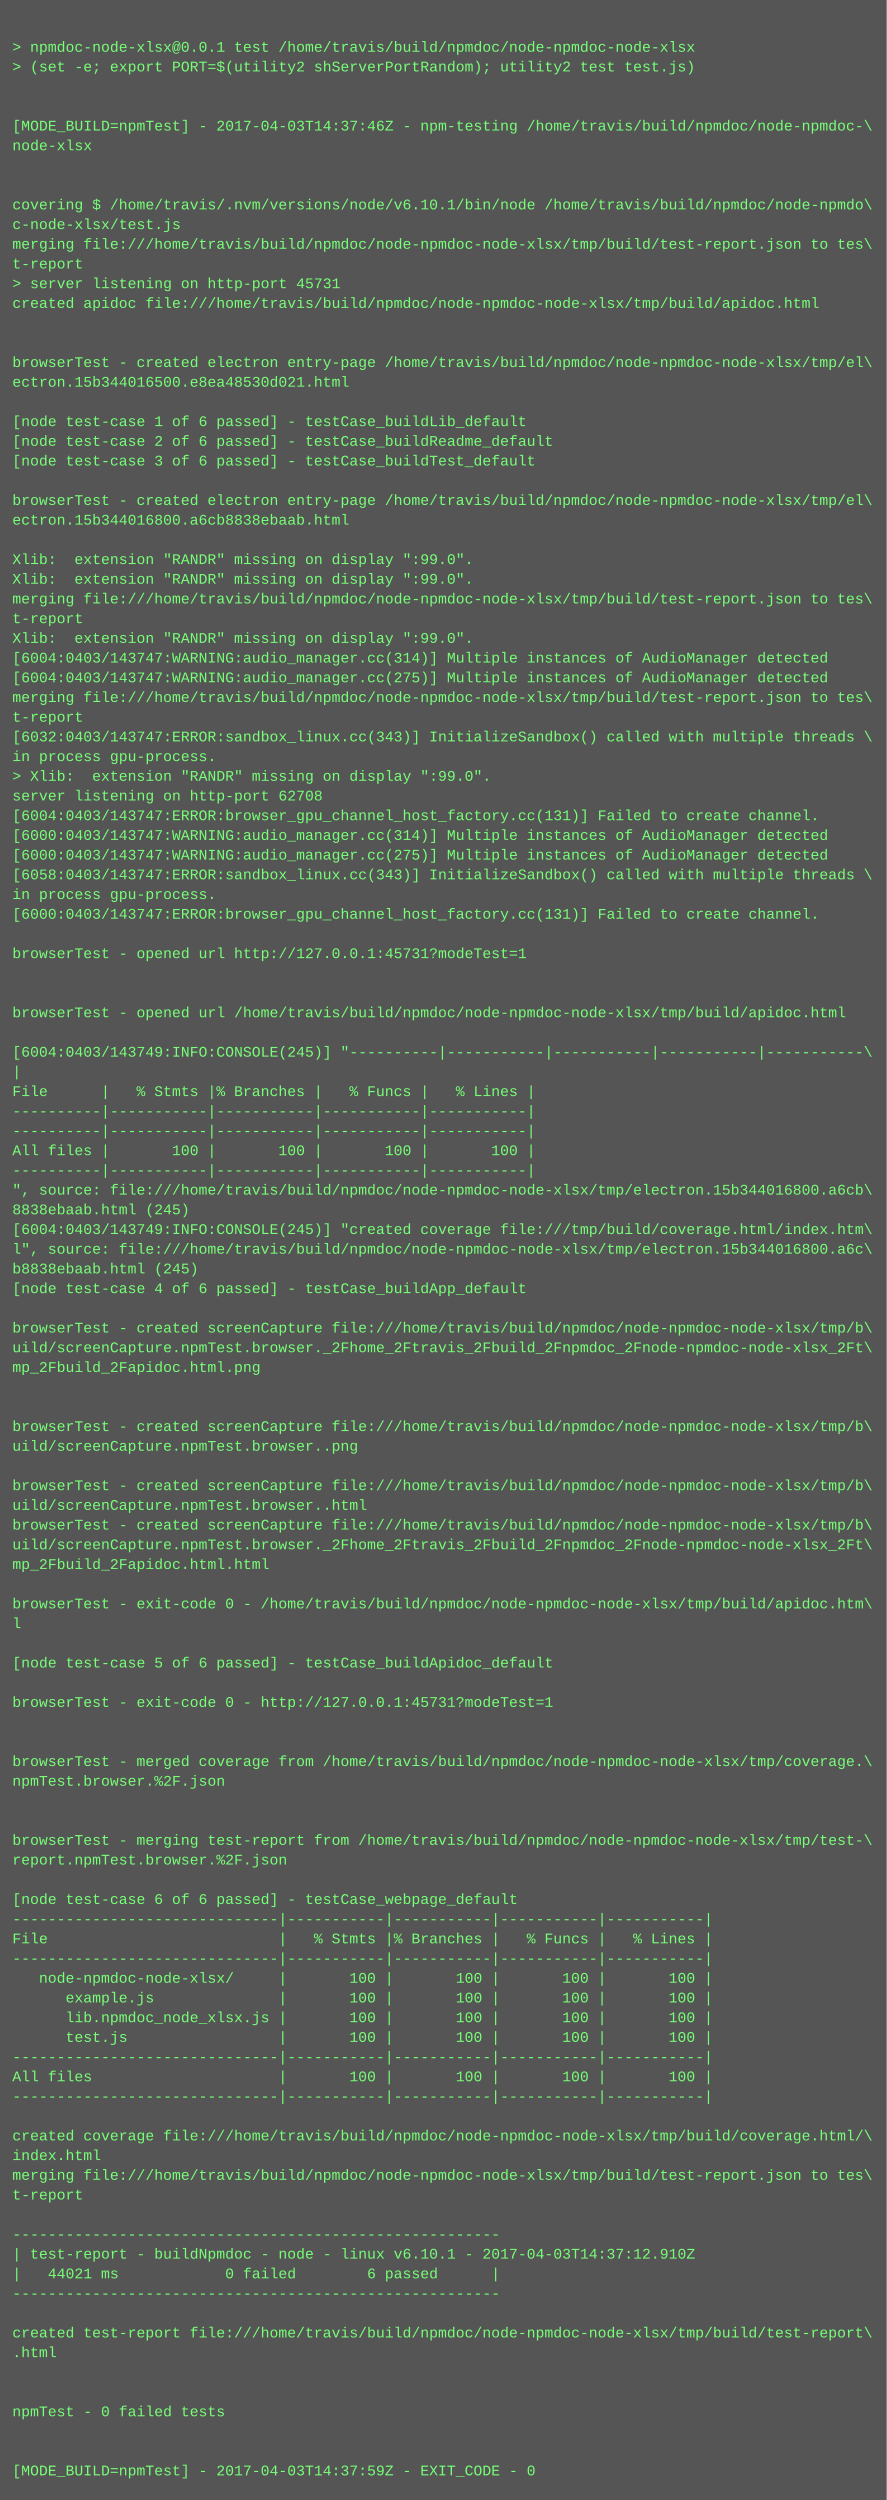
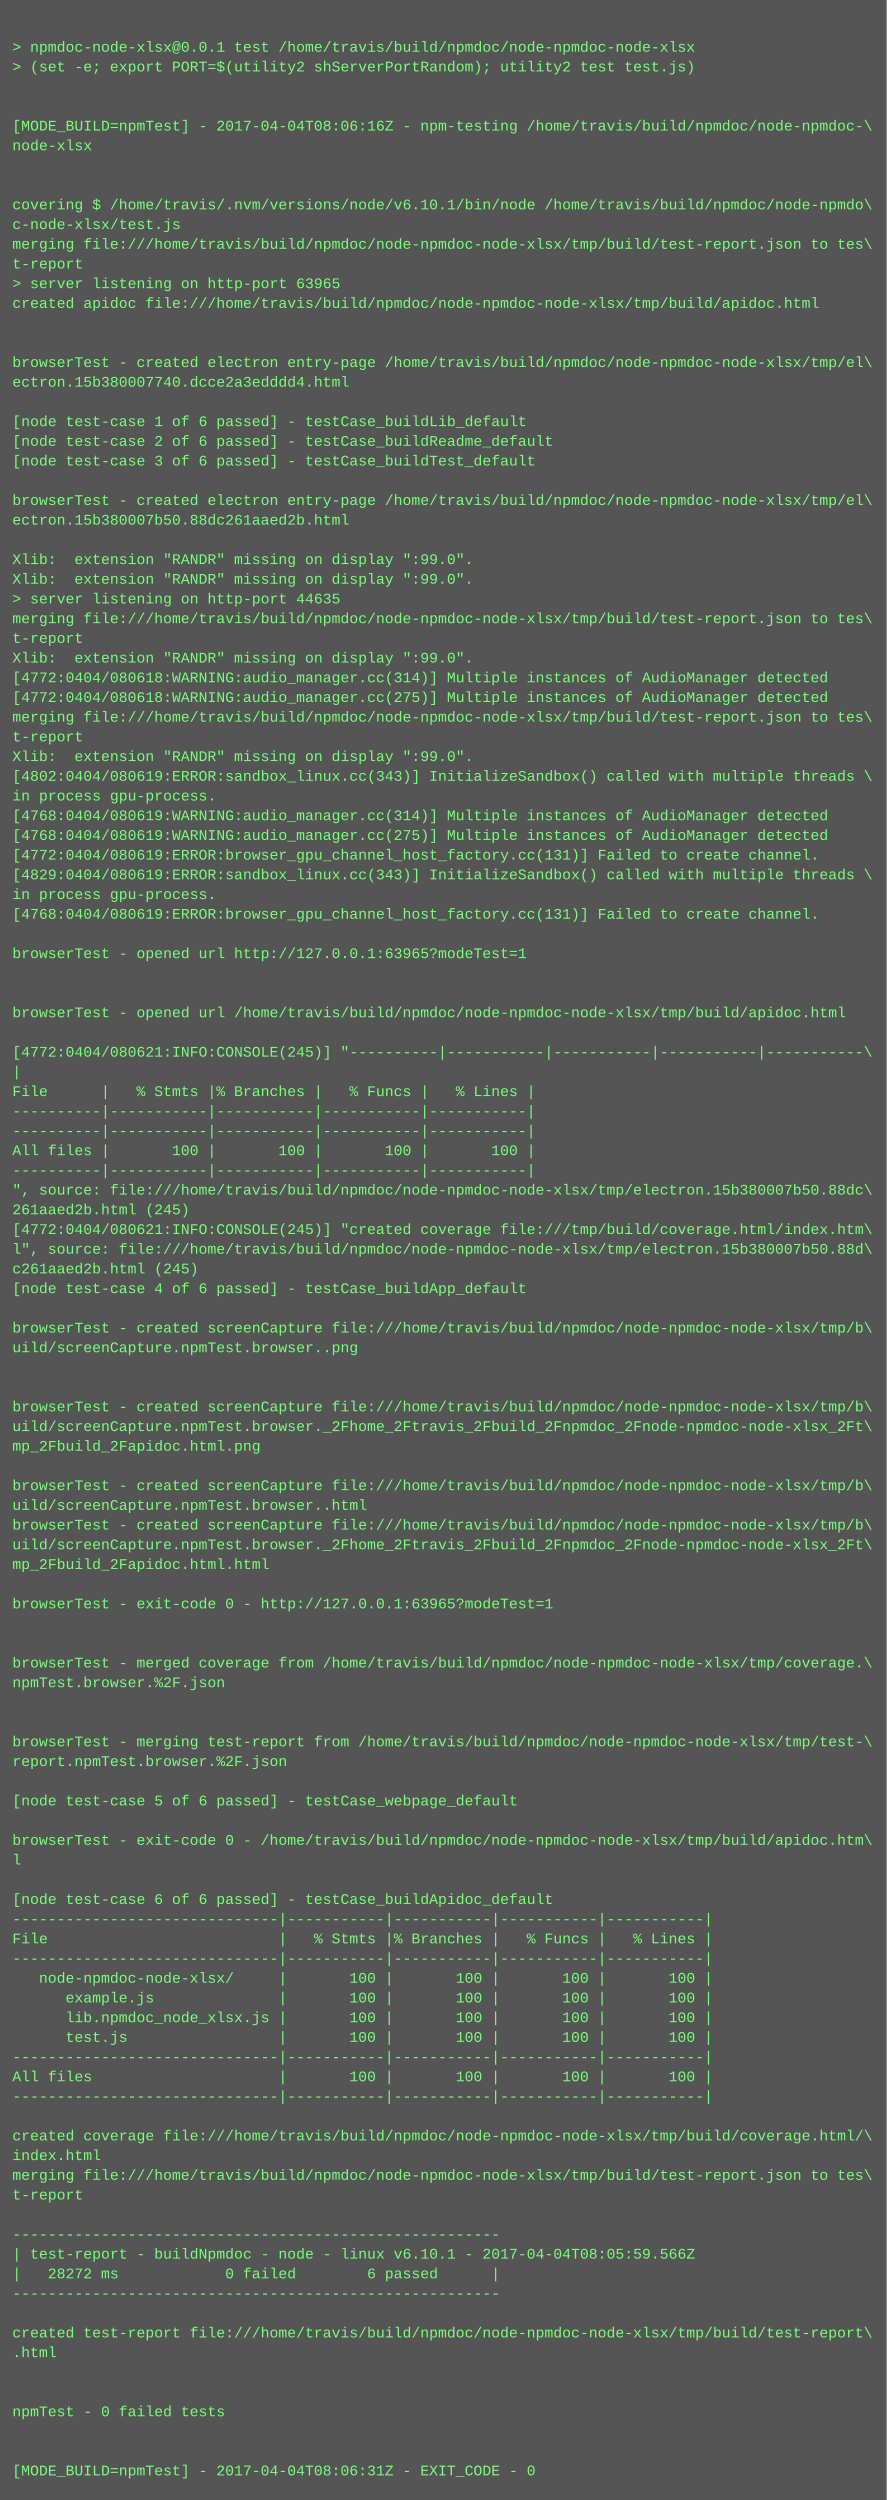
<svg xmlns="http://www.w3.org/2000/svg" height="2030" width="720">
  <rect height="2030" fill="#555" width="720" />
  <text fill="#7f7" font-family="Courier New" font-size="12" xml:space="preserve">
    <tspan x="10" y="26" />
    <tspan x="10" y="42">&gt; npmdoc-node-xlsx@0.0.1 test /home/travis/build/npmdoc/node-npmdoc-node-xlsx</tspan>
    <tspan x="10" y="58">&gt; (set -e; export PORT=$(utility2 shServerPortRandom); utility2 test test.js)</tspan>
    <tspan x="10" y="74" />
    <tspan x="10" y="90" />
-     <tspan x="10" y="106">[MODE_BUILD=npmTest] - 2017-04-03T14:37:46Z - npm-testing /home/travis/build/npmdoc/node-npmdoc-\</tspan>
+     <tspan x="10" y="106">[MODE_BUILD=npmTest] - 2017-04-04T08:06:16Z - npm-testing /home/travis/build/npmdoc/node-npmdoc-\</tspan>
    <tspan x="10" y="122">node-xlsx</tspan>
    <tspan x="10" y="138" />
    <tspan x="10" y="154" />
    <tspan x="10" y="170">covering $ /home/travis/.nvm/versions/node/v6.10.1/bin/node /home/travis/build/npmdoc/node-npmdo\</tspan>
    <tspan x="10" y="186">c-node-xlsx/test.js</tspan>
    <tspan x="10" y="202">merging file:///home/travis/build/npmdoc/node-npmdoc-node-xlsx/tmp/build/test-report.json to tes\</tspan>
    <tspan x="10" y="218">t-report</tspan>
-     <tspan x="10" y="234">&gt; server listening on http-port 45731</tspan>
+     <tspan x="10" y="234">&gt; server listening on http-port 63965</tspan>
    <tspan x="10" y="250">created apidoc file:///home/travis/build/npmdoc/node-npmdoc-node-xlsx/tmp/build/apidoc.html</tspan>
    <tspan x="10" y="266" />
    <tspan x="10" y="282" />
    <tspan x="10" y="298">browserTest - created electron entry-page /home/travis/build/npmdoc/node-npmdoc-node-xlsx/tmp/el\</tspan>
-     <tspan x="10" y="314">ectron.15b344016500.e8ea48530d021.html</tspan>
+     <tspan x="10" y="314">ectron.15b380007740.dcce2a3edddd4.html</tspan>
    <tspan x="10" y="330" />
    <tspan x="10" y="346">[node test-case 1 of 6 passed] - testCase_buildLib_default</tspan>
    <tspan x="10" y="362">[node test-case 2 of 6 passed] - testCase_buildReadme_default</tspan>
    <tspan x="10" y="378">[node test-case 3 of 6 passed] - testCase_buildTest_default</tspan>
    <tspan x="10" y="394" />
    <tspan x="10" y="410">browserTest - created electron entry-page /home/travis/build/npmdoc/node-npmdoc-node-xlsx/tmp/el\</tspan>
-     <tspan x="10" y="426">ectron.15b344016800.a6cb8838ebaab.html</tspan>
+     <tspan x="10" y="426">ectron.15b380007b50.88dc261aaed2b.html</tspan>
    <tspan x="10" y="442" />
    <tspan x="10" y="458">Xlib:  extension "RANDR" missing on display ":99.0".</tspan>
    <tspan x="10" y="474">Xlib:  extension "RANDR" missing on display ":99.0".</tspan>
-     <tspan x="10" y="490">merging file:///home/travis/build/npmdoc/node-npmdoc-node-xlsx/tmp/build/test-report.json to tes\</tspan>
-     <tspan x="10" y="506">t-report</tspan>
-     <tspan x="10" y="522">Xlib:  extension "RANDR" missing on display ":99.0".</tspan>
-     <tspan x="10" y="538">[6004:0403/143747:WARNING:audio_manager.cc(314)] Multiple instances of AudioManager detected</tspan>
-     <tspan x="10" y="554">[6004:0403/143747:WARNING:audio_manager.cc(275)] Multiple instances of AudioManager detected</tspan>
-     <tspan x="10" y="570">merging file:///home/travis/build/npmdoc/node-npmdoc-node-xlsx/tmp/build/test-report.json to tes\</tspan>
-     <tspan x="10" y="586">t-report</tspan>
-     <tspan x="10" y="602">[6032:0403/143747:ERROR:sandbox_linux.cc(343)] InitializeSandbox() called with multiple threads \</tspan>
-     <tspan x="10" y="618">in process gpu-process. </tspan>
-     <tspan x="10" y="634">&gt; Xlib:  extension "RANDR" missing on display ":99.0".</tspan>
-     <tspan x="10" y="650">server listening on http-port 62708</tspan>
-     <tspan x="10" y="666">[6004:0403/143747:ERROR:browser_gpu_channel_host_factory.cc(131)] Failed to create channel.</tspan>
-     <tspan x="10" y="682">[6000:0403/143747:WARNING:audio_manager.cc(314)] Multiple instances of AudioManager detected</tspan>
-     <tspan x="10" y="698">[6000:0403/143747:WARNING:audio_manager.cc(275)] Multiple instances of AudioManager detected</tspan>
-     <tspan x="10" y="714">[6058:0403/143747:ERROR:sandbox_linux.cc(343)] InitializeSandbox() called with multiple threads \</tspan>
+     <tspan x="10" y="490">&gt; server listening on http-port 44635</tspan>
+     <tspan x="10" y="506">merging file:///home/travis/build/npmdoc/node-npmdoc-node-xlsx/tmp/build/test-report.json to tes\</tspan>
+     <tspan x="10" y="522">t-report</tspan>
+     <tspan x="10" y="538">Xlib:  extension "RANDR" missing on display ":99.0".</tspan>
+     <tspan x="10" y="554">[4772:0404/080618:WARNING:audio_manager.cc(314)] Multiple instances of AudioManager detected</tspan>
+     <tspan x="10" y="570">[4772:0404/080618:WARNING:audio_manager.cc(275)] Multiple instances of AudioManager detected</tspan>
+     <tspan x="10" y="586">merging file:///home/travis/build/npmdoc/node-npmdoc-node-xlsx/tmp/build/test-report.json to tes\</tspan>
+     <tspan x="10" y="602">t-report</tspan>
+     <tspan x="10" y="618">Xlib:  extension "RANDR" missing on display ":99.0".</tspan>
+     <tspan x="10" y="634">[4802:0404/080619:ERROR:sandbox_linux.cc(343)] InitializeSandbox() called with multiple threads \</tspan>
+     <tspan x="10" y="650">in process gpu-process. </tspan>
+     <tspan x="10" y="666">[4768:0404/080619:WARNING:audio_manager.cc(314)] Multiple instances of AudioManager detected</tspan>
+     <tspan x="10" y="682">[4768:0404/080619:WARNING:audio_manager.cc(275)] Multiple instances of AudioManager detected</tspan>
+     <tspan x="10" y="698">[4772:0404/080619:ERROR:browser_gpu_channel_host_factory.cc(131)] Failed to create channel.</tspan>
+     <tspan x="10" y="714">[4829:0404/080619:ERROR:sandbox_linux.cc(343)] InitializeSandbox() called with multiple threads \</tspan>
    <tspan x="10" y="730">in process gpu-process. </tspan>
-     <tspan x="10" y="746">[6000:0403/143747:ERROR:browser_gpu_channel_host_factory.cc(131)] Failed to create channel.</tspan>
+     <tspan x="10" y="746">[4768:0404/080619:ERROR:browser_gpu_channel_host_factory.cc(131)] Failed to create channel.</tspan>
    <tspan x="10" y="762" />
-     <tspan x="10" y="778">browserTest - opened url http://127.0.0.1:45731?modeTest=1</tspan>
+     <tspan x="10" y="778">browserTest - opened url http://127.0.0.1:63965?modeTest=1</tspan>
    <tspan x="10" y="794" />
    <tspan x="10" y="810" />
    <tspan x="10" y="826">browserTest - opened url /home/travis/build/npmdoc/node-npmdoc-node-xlsx/tmp/build/apidoc.html</tspan>
    <tspan x="10" y="842" />
-     <tspan x="10" y="858">[6004:0403/143749:INFO:CONSOLE(245)] "----------|-----------|-----------|-----------|-----------\</tspan>
+     <tspan x="10" y="858">[4772:0404/080621:INFO:CONSOLE(245)] "----------|-----------|-----------|-----------|-----------\</tspan>
    <tspan x="10" y="874">|</tspan>
    <tspan x="10" y="890">File      |   % Stmts |% Branches |   % Funcs |   % Lines |</tspan>
    <tspan x="10" y="906">----------|-----------|-----------|-----------|-----------|</tspan>
    <tspan x="10" y="922">----------|-----------|-----------|-----------|-----------|</tspan>
    <tspan x="10" y="938">All files |       100 |       100 |       100 |       100 |</tspan>
    <tspan x="10" y="954">----------|-----------|-----------|-----------|-----------|</tspan>
-     <tspan x="10" y="970">", source: file:///home/travis/build/npmdoc/node-npmdoc-node-xlsx/tmp/electron.15b344016800.a6cb\</tspan>
-     <tspan x="10" y="986">8838ebaab.html (245)</tspan>
-     <tspan x="10" y="1002">[6004:0403/143749:INFO:CONSOLE(245)] "created coverage file:///tmp/build/coverage.html/index.htm\</tspan>
-     <tspan x="10" y="1018">l", source: file:///home/travis/build/npmdoc/node-npmdoc-node-xlsx/tmp/electron.15b344016800.a6c\</tspan>
-     <tspan x="10" y="1034">b8838ebaab.html (245)</tspan>
+     <tspan x="10" y="970">", source: file:///home/travis/build/npmdoc/node-npmdoc-node-xlsx/tmp/electron.15b380007b50.88dc\</tspan>
+     <tspan x="10" y="986">261aaed2b.html (245)</tspan>
+     <tspan x="10" y="1002">[4772:0404/080621:INFO:CONSOLE(245)] "created coverage file:///tmp/build/coverage.html/index.htm\</tspan>
+     <tspan x="10" y="1018">l", source: file:///home/travis/build/npmdoc/node-npmdoc-node-xlsx/tmp/electron.15b380007b50.88d\</tspan>
+     <tspan x="10" y="1034">c261aaed2b.html (245)</tspan>
    <tspan x="10" y="1050">[node test-case 4 of 6 passed] - testCase_buildApp_default</tspan>
    <tspan x="10" y="1066" />
    <tspan x="10" y="1082">browserTest - created screenCapture file:///home/travis/build/npmdoc/node-npmdoc-node-xlsx/tmp/b\</tspan>
-     <tspan x="10" y="1098">uild/screenCapture.npmTest.browser._2Fhome_2Ftravis_2Fbuild_2Fnpmdoc_2Fnode-npmdoc-node-xlsx_2Ft\</tspan>
-     <tspan x="10" y="1114">mp_2Fbuild_2Fapidoc.html.png</tspan>
+     <tspan x="10" y="1098">uild/screenCapture.npmTest.browser..png</tspan>
+     <tspan x="10" y="1114" />
    <tspan x="10" y="1130" />
-     <tspan x="10" y="1146" />
-     <tspan x="10" y="1162">browserTest - created screenCapture file:///home/travis/build/npmdoc/node-npmdoc-node-xlsx/tmp/b\</tspan>
-     <tspan x="10" y="1178">uild/screenCapture.npmTest.browser..png</tspan>
+     <tspan x="10" y="1146">browserTest - created screenCapture file:///home/travis/build/npmdoc/node-npmdoc-node-xlsx/tmp/b\</tspan>
+     <tspan x="10" y="1162">uild/screenCapture.npmTest.browser._2Fhome_2Ftravis_2Fbuild_2Fnpmdoc_2Fnode-npmdoc-node-xlsx_2Ft\</tspan>
+     <tspan x="10" y="1178">mp_2Fbuild_2Fapidoc.html.png</tspan>
    <tspan x="10" y="1194" />
    <tspan x="10" y="1210">browserTest - created screenCapture file:///home/travis/build/npmdoc/node-npmdoc-node-xlsx/tmp/b\</tspan>
    <tspan x="10" y="1226">uild/screenCapture.npmTest.browser..html</tspan>
    <tspan x="10" y="1242">browserTest - created screenCapture file:///home/travis/build/npmdoc/node-npmdoc-node-xlsx/tmp/b\</tspan>
    <tspan x="10" y="1258">uild/screenCapture.npmTest.browser._2Fhome_2Ftravis_2Fbuild_2Fnpmdoc_2Fnode-npmdoc-node-xlsx_2Ft\</tspan>
    <tspan x="10" y="1274">mp_2Fbuild_2Fapidoc.html.html</tspan>
    <tspan x="10" y="1290" />
-     <tspan x="10" y="1306">browserTest - exit-code 0 - /home/travis/build/npmdoc/node-npmdoc-node-xlsx/tmp/build/apidoc.htm\</tspan>
-     <tspan x="10" y="1322">l</tspan>
+     <tspan x="10" y="1306">browserTest - exit-code 0 - http://127.0.0.1:63965?modeTest=1</tspan>
+     <tspan x="10" y="1322" />
    <tspan x="10" y="1338" />
-     <tspan x="10" y="1354">[node test-case 5 of 6 passed] - testCase_buildApidoc_default</tspan>
-     <tspan x="10" y="1370" />
-     <tspan x="10" y="1386">browserTest - exit-code 0 - http://127.0.0.1:45731?modeTest=1</tspan>
+     <tspan x="10" y="1354">browserTest - merged coverage from /home/travis/build/npmdoc/node-npmdoc-node-xlsx/tmp/coverage.\</tspan>
+     <tspan x="10" y="1370">npmTest.browser.%2F.json</tspan>
+     <tspan x="10" y="1386" />
    <tspan x="10" y="1402" />
-     <tspan x="10" y="1418" />
-     <tspan x="10" y="1434">browserTest - merged coverage from /home/travis/build/npmdoc/node-npmdoc-node-xlsx/tmp/coverage.\</tspan>
-     <tspan x="10" y="1450">npmTest.browser.%2F.json</tspan>
-     <tspan x="10" y="1466" />
+     <tspan x="10" y="1418">browserTest - merging test-report from /home/travis/build/npmdoc/node-npmdoc-node-xlsx/tmp/test-\</tspan>
+     <tspan x="10" y="1434">report.npmTest.browser.%2F.json</tspan>
+     <tspan x="10" y="1450" />
+     <tspan x="10" y="1466">[node test-case 5 of 6 passed] - testCase_webpage_default</tspan>
    <tspan x="10" y="1482" />
-     <tspan x="10" y="1498">browserTest - merging test-report from /home/travis/build/npmdoc/node-npmdoc-node-xlsx/tmp/test-\</tspan>
-     <tspan x="10" y="1514">report.npmTest.browser.%2F.json</tspan>
+     <tspan x="10" y="1498">browserTest - exit-code 0 - /home/travis/build/npmdoc/node-npmdoc-node-xlsx/tmp/build/apidoc.htm\</tspan>
+     <tspan x="10" y="1514">l</tspan>
    <tspan x="10" y="1530" />
-     <tspan x="10" y="1546">[node test-case 6 of 6 passed] - testCase_webpage_default</tspan>
+     <tspan x="10" y="1546">[node test-case 6 of 6 passed] - testCase_buildApidoc_default</tspan>
    <tspan x="10" y="1562">------------------------------|-----------|-----------|-----------|-----------|</tspan>
    <tspan x="10" y="1578">File                          |   % Stmts |% Branches |   % Funcs |   % Lines |</tspan>
    <tspan x="10" y="1594">------------------------------|-----------|-----------|-----------|-----------|</tspan>
    <tspan x="10" y="1610">   node-npmdoc-node-xlsx/     |       100 |       100 |       100 |       100 |</tspan>
    <tspan x="10" y="1626">      example.js              |       100 |       100 |       100 |       100 |</tspan>
    <tspan x="10" y="1642">      lib.npmdoc_node_xlsx.js |       100 |       100 |       100 |       100 |</tspan>
    <tspan x="10" y="1658">      test.js                 |       100 |       100 |       100 |       100 |</tspan>
    <tspan x="10" y="1674">------------------------------|-----------|-----------|-----------|-----------|</tspan>
    <tspan x="10" y="1690">All files                     |       100 |       100 |       100 |       100 |</tspan>
    <tspan x="10" y="1706">------------------------------|-----------|-----------|-----------|-----------|</tspan>
    <tspan x="10" y="1722" />
    <tspan x="10" y="1738">created coverage file:///home/travis/build/npmdoc/node-npmdoc-node-xlsx/tmp/build/coverage.html/\</tspan>
    <tspan x="10" y="1754">index.html</tspan>
    <tspan x="10" y="1770">merging file:///home/travis/build/npmdoc/node-npmdoc-node-xlsx/tmp/build/test-report.json to tes\</tspan>
    <tspan x="10" y="1786">t-report</tspan>
    <tspan x="10" y="1802" />
    <tspan x="10" y="1818">-------------------------------------------------------</tspan>
-     <tspan x="10" y="1834">| test-report - buildNpmdoc - node - linux v6.10.1 - 2017-04-03T14:37:12.910Z</tspan>
-     <tspan x="10" y="1850">|   44021 ms            0 failed        6 passed      |</tspan>
+     <tspan x="10" y="1834">| test-report - buildNpmdoc - node - linux v6.10.1 - 2017-04-04T08:05:59.566Z</tspan>
+     <tspan x="10" y="1850">|   28272 ms            0 failed        6 passed      |</tspan>
    <tspan x="10" y="1866">-------------------------------------------------------</tspan>
    <tspan x="10" y="1882" />
    <tspan x="10" y="1898">created test-report file:///home/travis/build/npmdoc/node-npmdoc-node-xlsx/tmp/build/test-report\</tspan>
    <tspan x="10" y="1914">.html</tspan>
    <tspan x="10" y="1930" />
    <tspan x="10" y="1946" />
    <tspan x="10" y="1962">npmTest - 0 failed tests</tspan>
    <tspan x="10" y="1978" />
    <tspan x="10" y="1994" />
-     <tspan x="10" y="2010">[MODE_BUILD=npmTest] - 2017-04-03T14:37:59Z - EXIT_CODE - 0</tspan>
+     <tspan x="10" y="2010">[MODE_BUILD=npmTest] - 2017-04-04T08:06:31Z - EXIT_CODE - 0</tspan>
  </text>
</svg>
